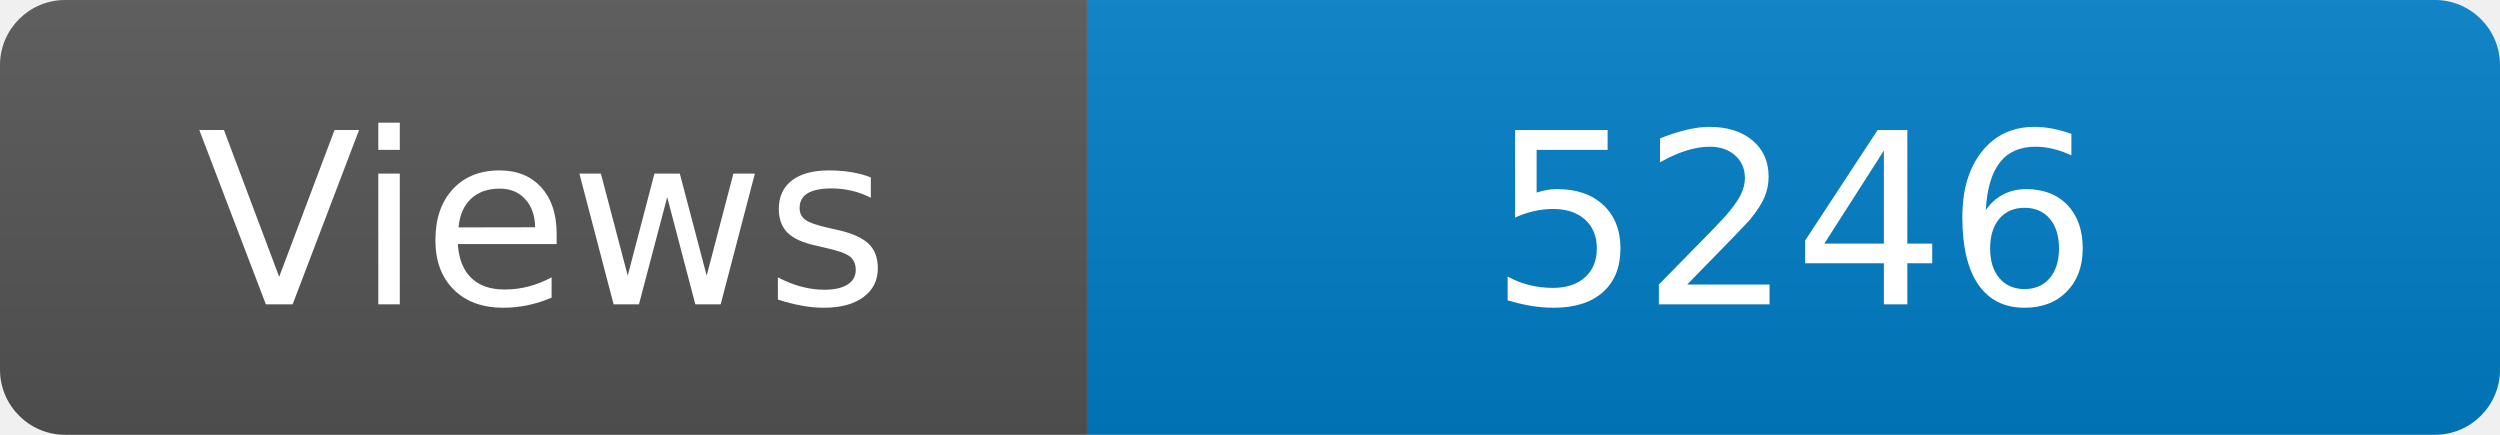
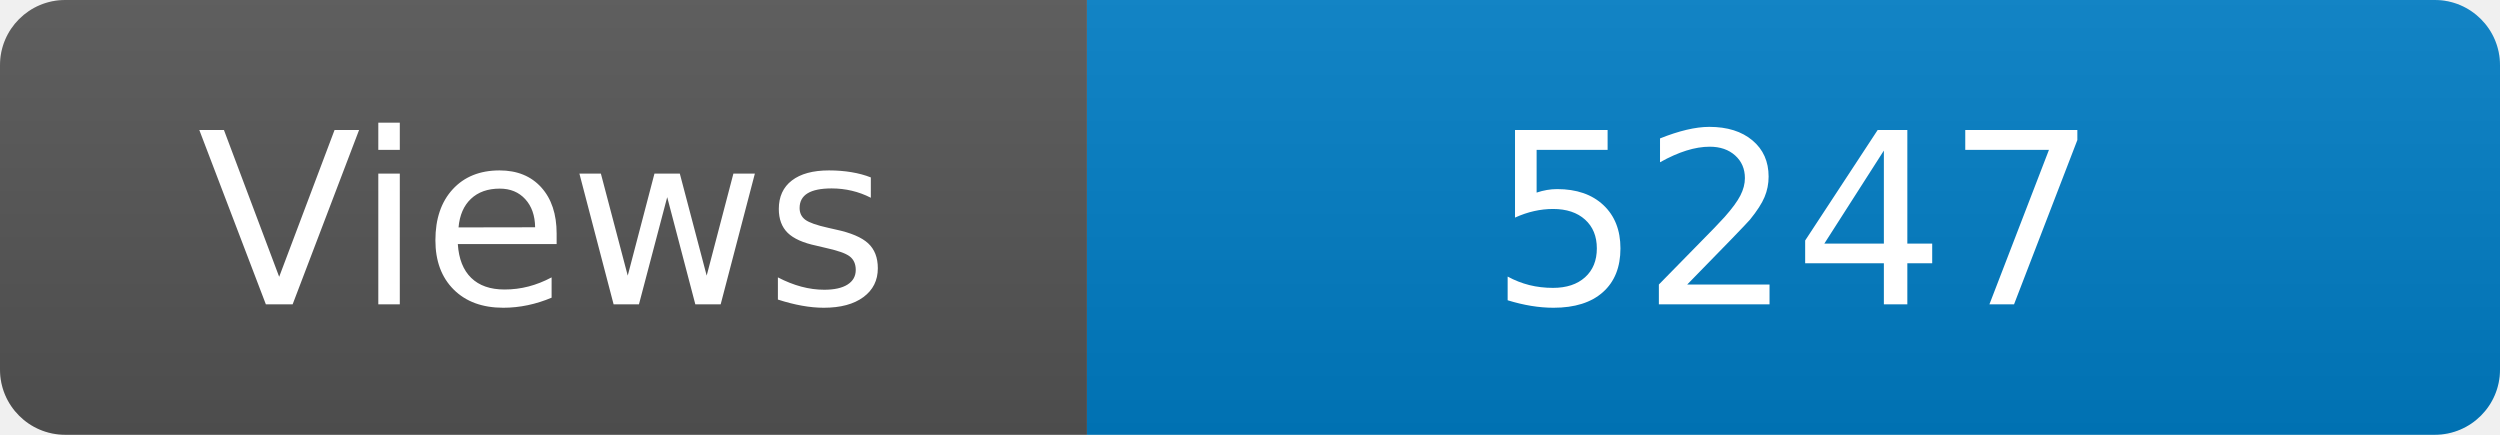
<svg xmlns="http://www.w3.org/2000/svg" width="115" height="20" role="img" aria-label="Maintained?: yes">
  <linearGradient id="s" x2="0" y2="100%">
    <stop offset="0" stop-color="#bbb" stop-opacity=".1" />
    <stop offset="1" stop-opacity=".1" />
  </linearGradient>
  <clipPath id="r">
    <rect width="115" height="20" rx="3" fill="#fff" />
  </clipPath>
  <g clip-path="url(#r)">
    <rect width="50" height="20" fill="#555" />
    <rect x="50" width="160" height="20" fill="#007ec6" />
    <rect width="115" height="20" fill="url(#s)" />
  </g>
  <g fill="#fff" text-anchor="middle" font-family="Verdana,Geneva,DejaVu Sans,sans-serif" font-size="110">
    <text x="250" y="140" transform="scale(.1)" fill="#fff">Views</text>
-     <text x="825" y="140" transform="scale(.1)" fill="#fff">5246</text>
+     <text x="825" y="140" transform="scale(.1)" fill="#fff">5247</text>
  </g>
</svg>
